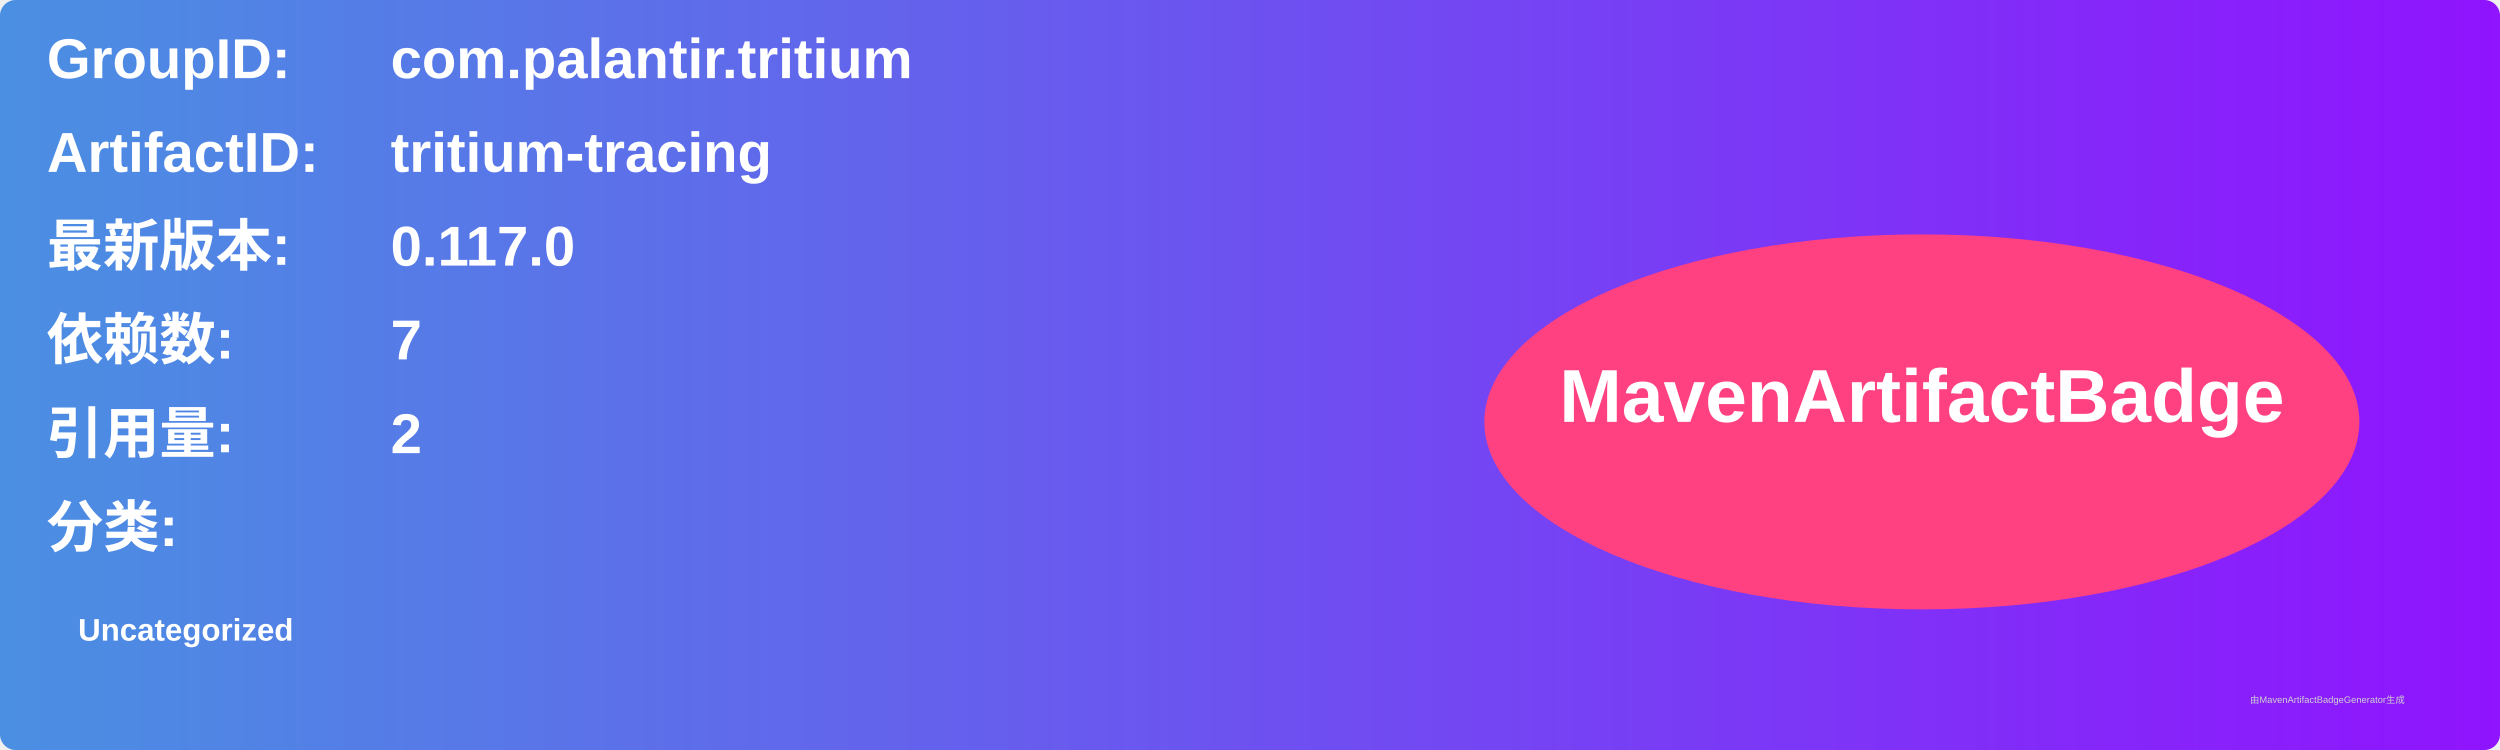
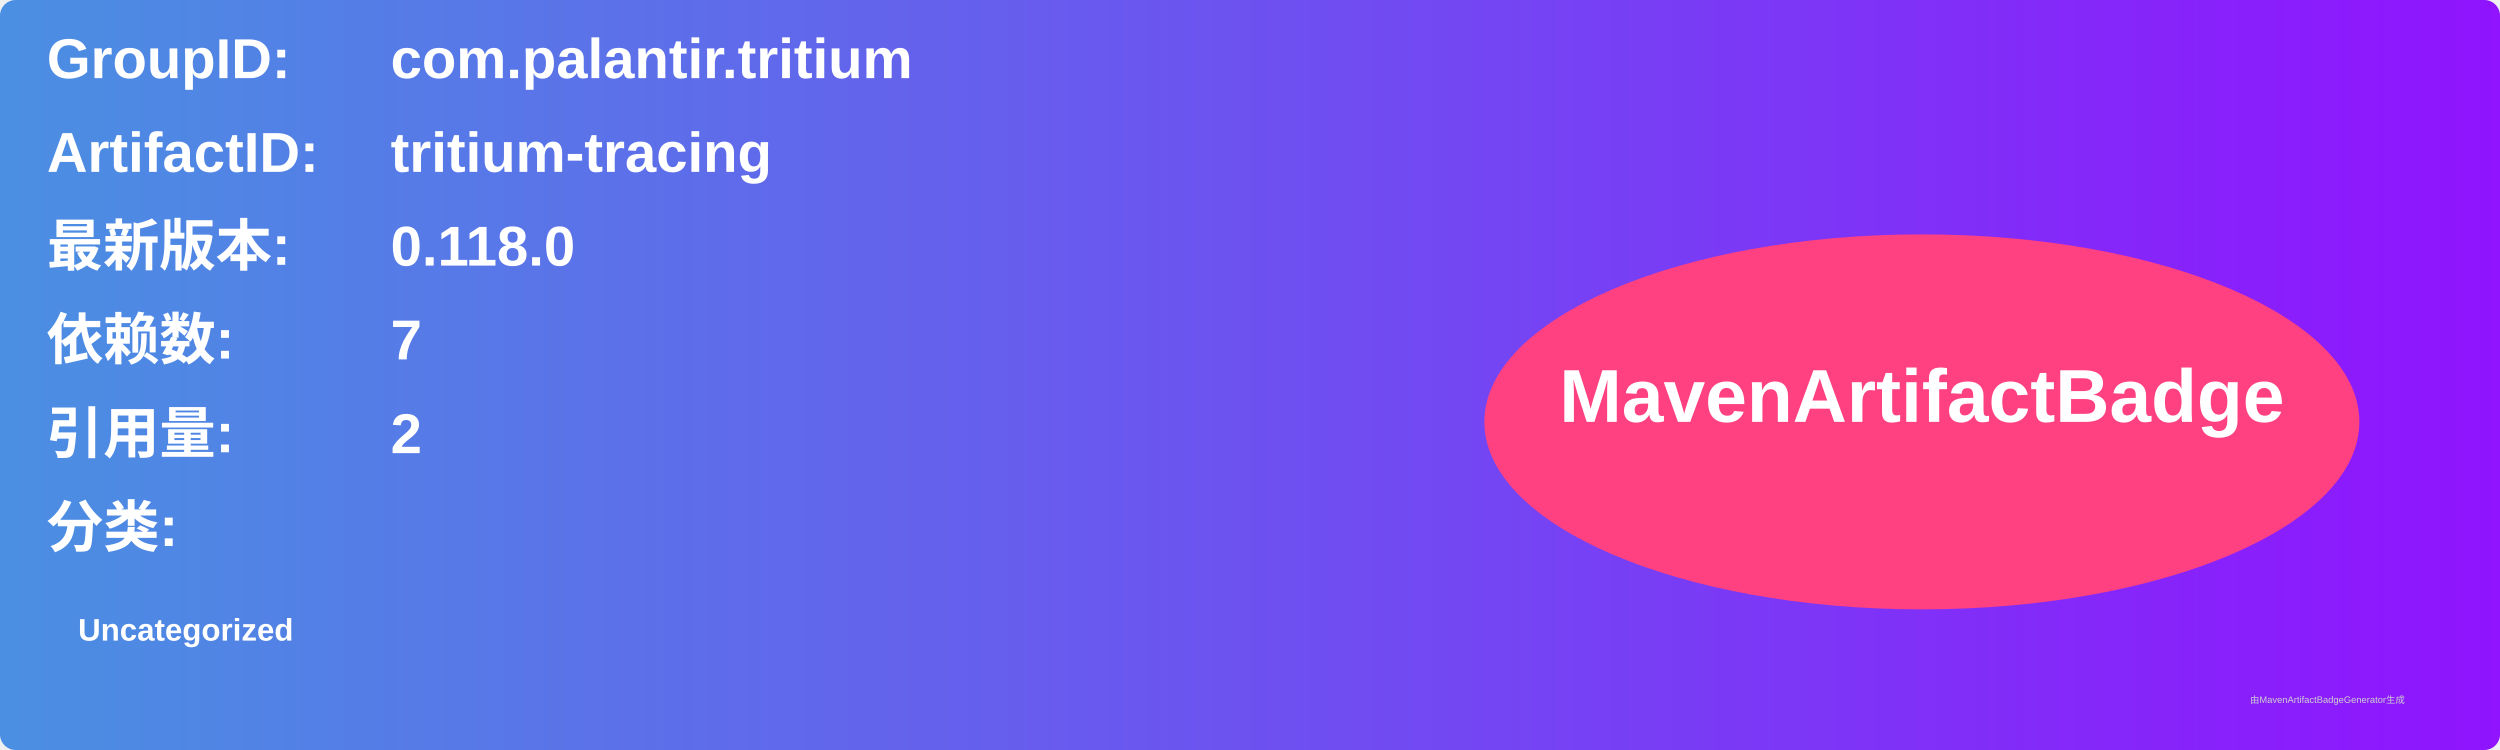
<svg xmlns="http://www.w3.org/2000/svg" width="800" height="240" viewBox="0 0 800 240">
  <linearGradient id="grad" x1="0%" y1="0%" x2="100%" y2="0%">
    <stop offset="0%" stop-color="#4a90e2" />
    <stop offset="100%" stop-color="#9013fe" />
  </linearGradient>
  <rect width="100%" height="100%" rx="5" ry="5" fill="url(#grad)" />
  <g transform="translate(15, 15)">
    <text x="0" y="10" font-family="Arial" font-size="18" fill="white" font-weight="bold" width="260">GroupID:</text>
    <text x="110" y="10" font-family="Arial" font-size="18" fill="white" font-weight="bold" width="460">com.palantir.tritium</text>
    <text x="0" y="40" font-family="Arial" font-size="18" fill="white" font-weight="bold" width="260">ArtifactID:</text>
    <text x="110" y="40" font-family="Arial" font-size="18" fill="white" font-weight="bold" width="460">tritium-tracing</text>
    <text x="0" y="70" font-family="Arial" font-size="18" fill="white" font-weight="bold">最新版本:</text>
    <text x="110" y="70" font-family="Arial" font-size="18" fill="white" font-weight="bold">
-       <tspan font-weight="bold">0.117.0</tspan>
+       <tspan font-weight="bold">0.118.0</tspan>
    </text>
    <text x="0" y="100" font-family="Arial" font-size="18" fill="white" font-weight="bold">依赖数: </text>
    <text x="110" y="100" font-family="Arial" font-size="18" fill="white">
      <tspan font-weight="bold">7</tspan>
    </text>
    <text x="0" y="130" font-family="Arial" font-size="18" fill="white" font-weight="bold">引用量: </text>
    <text x="110" y="130" font-family="Arial" font-size="18" fill="white">
      <tspan font-weight="bold">2</tspan>
    </text>
    <text x="0" y="160" font-family="Arial" font-size="18" fill="white" font-weight="bold">分类:</text>
    <text x="10" y="190" font-family="Arial" font-size="10" fill="white">
      <tspan font-weight="bold">Uncategorized</tspan>
    </text>
    <ellipse cx="600" cy="120" rx="140" ry="60" fill="#ff4081" />
    <text x="600" y="120" text-anchor="middle" font-family="Arial" font-size="24" fill="white" font-weight="bold">MavenArtifactBadge</text>
  </g>
  <text x="720" y="225" font-family="Arial" font-size="3" fill="#d0d0d0">由MavenArtifactBadgeGenerator生成</text>
</svg>
